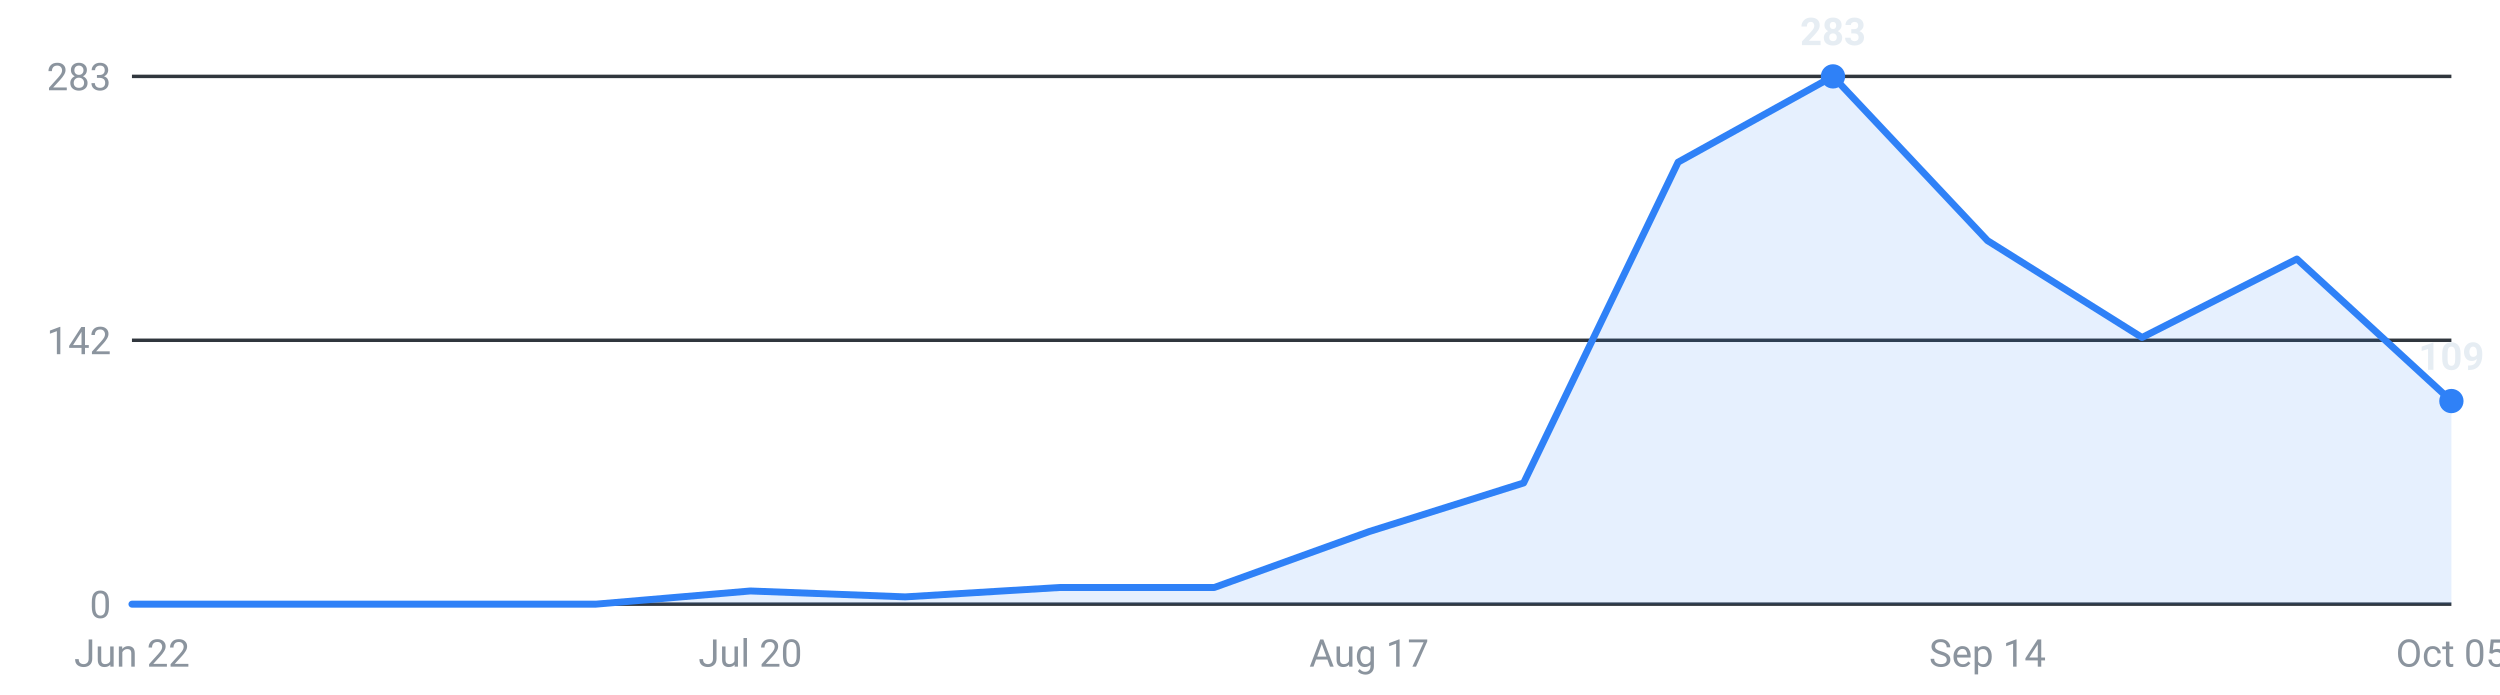
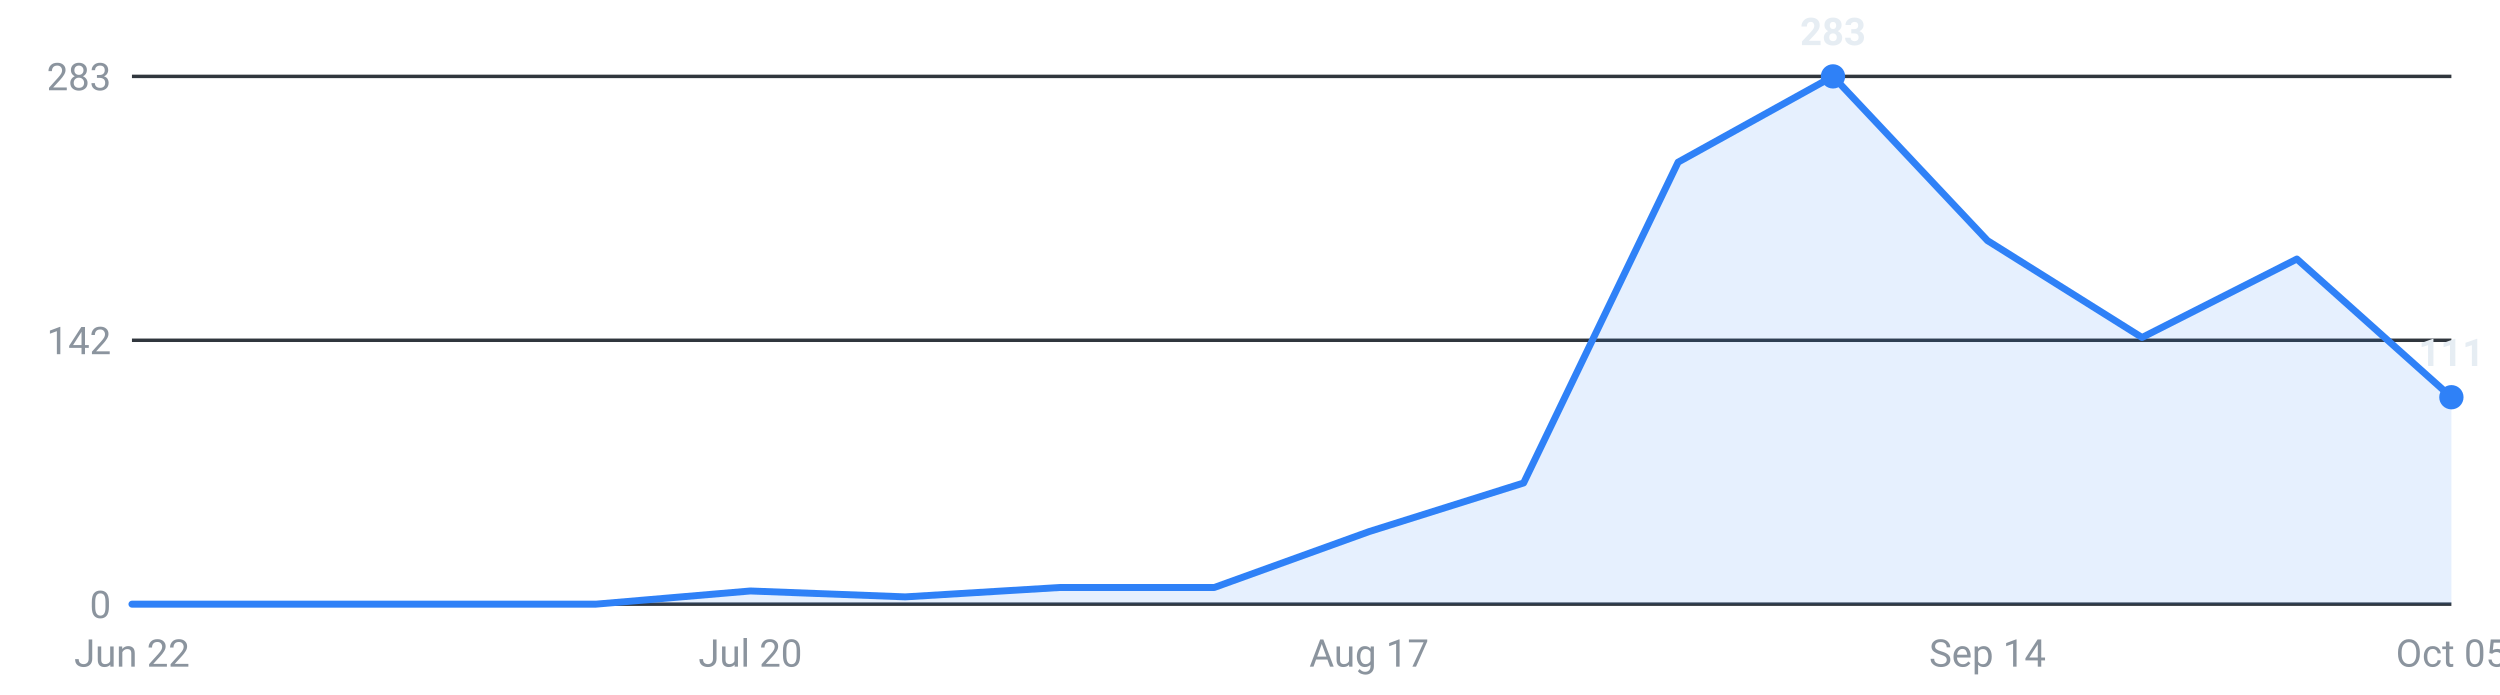
<svg xmlns="http://www.w3.org/2000/svg" viewBox="0 0 720 200" width="720" height="200" role="img" aria-label="Internships posted per week, last 16 weeks">
  <g font-family="-apple-system,Segoe UI,Roboto,sans-serif" font-size="11">
    <line x1="38" y1="174.0" x2="706" y2="174.0" stroke="#30363d" stroke-width="1" />
    <text x="32" y="178.0" text-anchor="end" fill="#8b949e">0</text>
    <line x1="38" y1="98.0" x2="706" y2="98.0" stroke="#30363d" stroke-width="1" />
    <text x="32" y="102.0" text-anchor="end" fill="#8b949e">142</text>
    <line x1="38" y1="22.0" x2="706" y2="22.0" stroke="#30363d" stroke-width="1" />
    <text x="32" y="26.0" text-anchor="end" fill="#8b949e">283</text>
-     <path d="M38.0,174 L38.0,174.0 L82.5,174.0 L127.1,174.0 L171.6,174.0 L216.1,170.2 L260.7,171.9 L305.2,169.2 L349.7,169.2 L394.3,153.1 L438.8,139.1 L483.3,46.7 L527.9,22.0 L572.4,69.3 L616.9,97.2 L661.5,74.6 L706.0,115.5 L706.0,174 Z" fill="#2f81f7" fill-opacity="0.12" />
-     <polyline points="38.0,174.0 82.5,174.0 127.1,174.0 171.6,174.0 216.1,170.2 260.7,171.9 305.2,169.2 349.7,169.2 394.3,153.1 438.8,139.1 483.3,46.7 527.9,22.0 572.4,69.3 616.9,97.2 661.5,74.6 706.0,115.5" fill="none" stroke="#2f81f7" stroke-width="2" stroke-linejoin="round" stroke-linecap="round" />
+     <path d="M38.0,174 L38.0,174.0 L82.5,174.0 L127.1,174.0 L171.6,174.0 L216.1,170.2 L260.7,171.9 L305.2,169.2 L349.7,169.2 L394.3,153.1 L438.8,139.1 L483.3,46.7 L527.9,22.0 L572.4,69.3 L616.9,97.2 L661.5,74.6 L706.0,114.4 L706.0,174 Z" fill="#2f81f7" fill-opacity="0.12" />
+     <polyline points="38.0,174.0 82.5,174.0 127.1,174.0 171.6,174.0 216.1,170.2 260.7,171.9 305.2,169.2 349.7,169.2 394.3,153.1 438.8,139.1 483.3,46.7 527.9,22.0 572.4,69.3 616.9,97.2 661.5,74.6 706.0,114.4" fill="none" stroke="#2f81f7" stroke-width="2" stroke-linejoin="round" stroke-linecap="round" />
    <circle cx="527.9" cy="22.0" r="3.5" fill="#2f81f7" />
    <text x="527.9" y="13.0" text-anchor="middle" fill="#e6edf3" font-weight="600">283</text>
-     <circle cx="706.0" cy="115.5" r="3.5" fill="#2f81f7" />
-     <text x="706.0" y="106.5" text-anchor="middle" fill="#e6edf3" font-weight="600">109</text>
+     <circle cx="706.0" cy="114.4" r="3.5" fill="#2f81f7" />
+     <text x="706.0" y="105.4" text-anchor="middle" fill="#e6edf3" font-weight="600">111</text>
    <text x="38.0" y="192" text-anchor="middle" fill="#8b949e">Jun 22</text>
    <text x="216.1" y="192" text-anchor="middle" fill="#8b949e">Jul 20</text>
    <text x="394.3" y="192" text-anchor="middle" fill="#8b949e">Aug 17</text>
    <text x="572.4" y="192" text-anchor="middle" fill="#8b949e">Sep 14</text>
    <text x="706.0" y="192" text-anchor="middle" fill="#8b949e">Oct 05</text>
  </g>
</svg>
